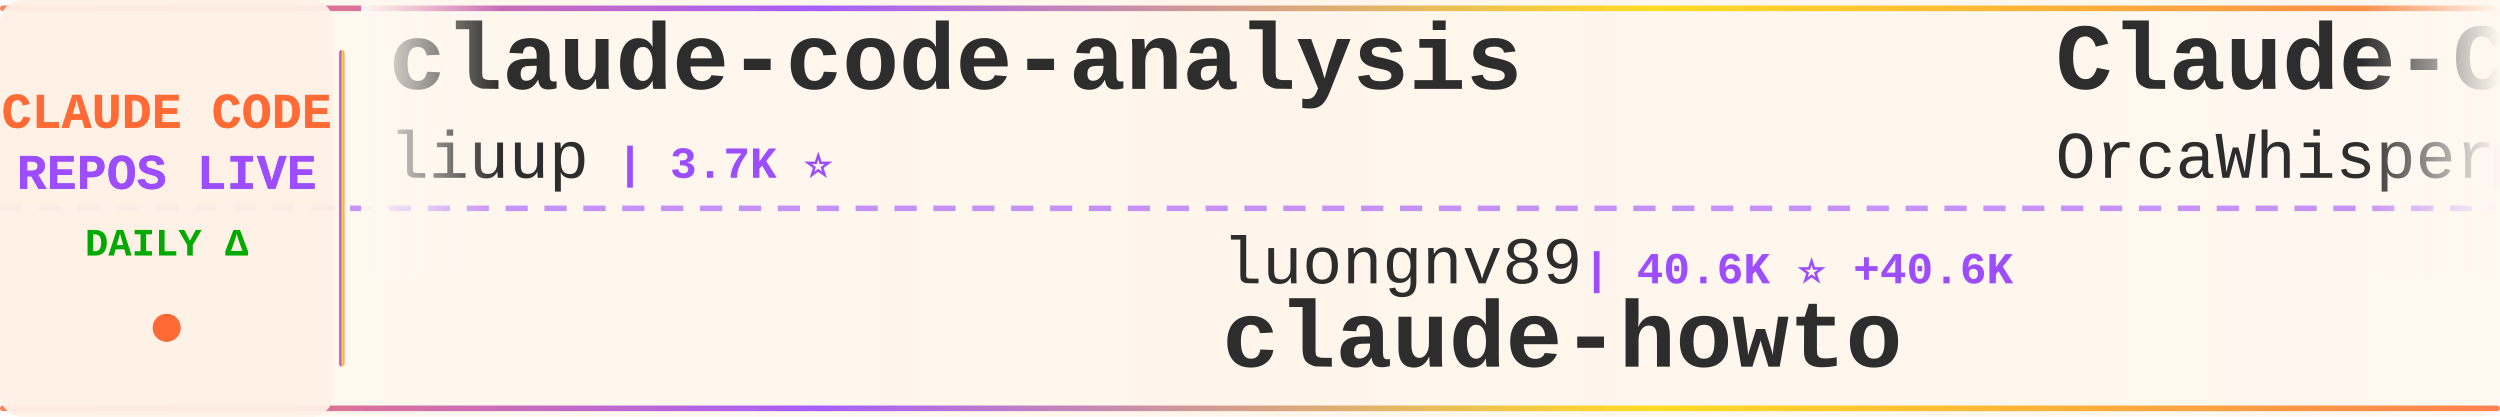
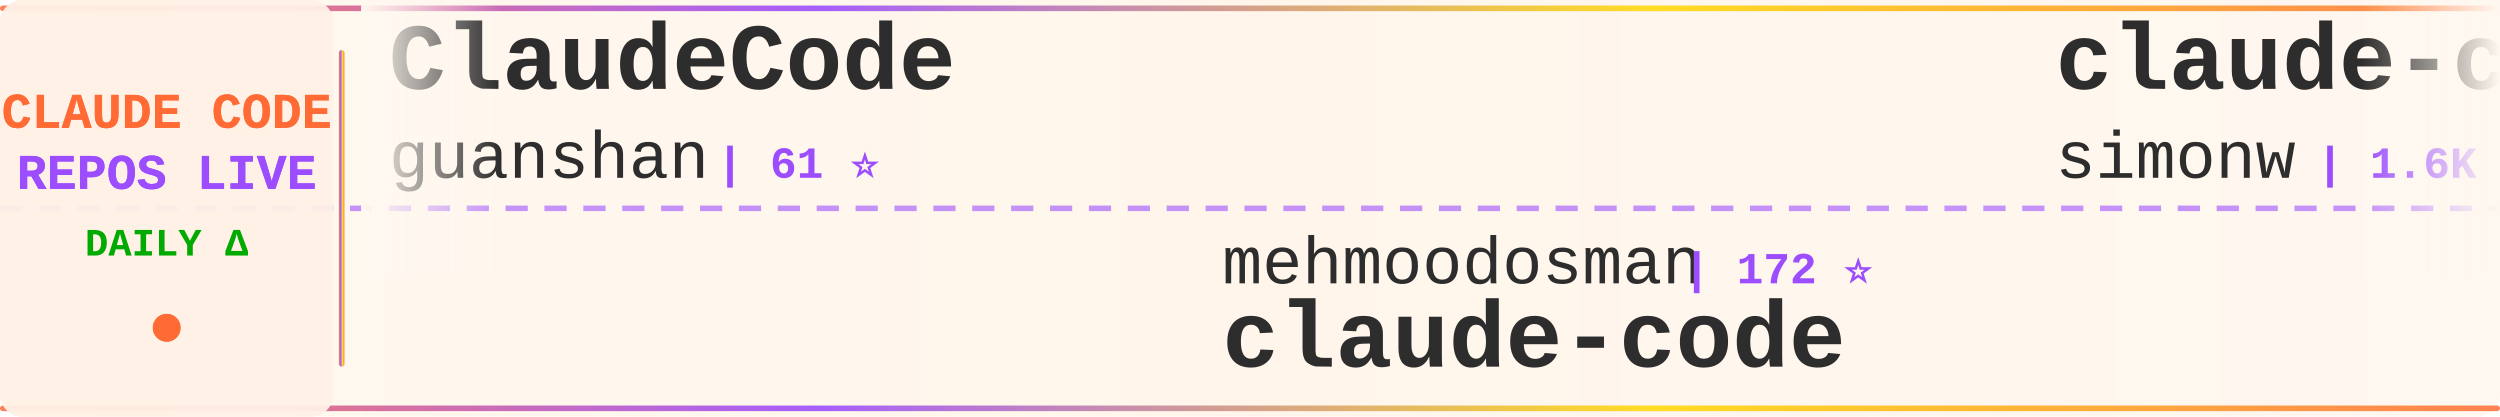
<svg xmlns="http://www.w3.org/2000/svg" width="900" height="150">
  <defs>
    <linearGradient id="tickerBg" x1="0%" y1="0%" x2="100%" y2="0%">
      <stop offset="0%" style="stop-color:#fff8f0;stop-opacity:0.98" />
      <stop offset="50%" style="stop-color:#fff5eb;stop-opacity:1" />
      <stop offset="100%" style="stop-color:#fff8f0;stop-opacity:0.98" />
    </linearGradient>
    <linearGradient id="borderGrad" x1="0%" y1="0%" x2="100%" y2="0%">
      <stop offset="0%" style="stop-color:#FF6B35;stop-opacity:0.85">
        <animate attributeName="stop-opacity" values="0.85;1;0.85" dur="2s" repeatCount="indefinite" />
      </stop>
      <stop offset="33%" style="stop-color:#9C4EFF;stop-opacity:0.9">
        <animate attributeName="stop-opacity" values="0.9;1;0.9" dur="2.2s" repeatCount="indefinite" />
      </stop>
      <stop offset="66%" style="stop-color:#FFD700;stop-opacity:0.85">
        <animate attributeName="stop-opacity" values="0.85;1;0.85" dur="1.8s" repeatCount="indefinite" />
      </stop>
      <stop offset="100%" style="stop-color:#FF6B35;stop-opacity:0.85">
        <animate attributeName="stop-opacity" values="0.85;1;0.85" dur="2s" repeatCount="indefinite" />
      </stop>
    </linearGradient>
    <filter id="textGlow">
      <feGaussianBlur stdDeviation="0.15" result="coloredBlur" />
      <feMerge>
        <feMergeNode in="coloredBlur" />
        <feMergeNode in="SourceGraphic" />
      </feMerge>
    </filter>
    <filter id="metricGlow">
      <feGaussianBlur stdDeviation="0.2" result="coloredBlur" />
      <feMerge>
        <feMergeNode in="coloredBlur" />
        <feMergeNode in="SourceGraphic" />
      </feMerge>
    </filter>
    <linearGradient id="leftFade" x1="0%" y1="0%" x2="100%" y2="0%">
      <stop offset="0%" style="stop-color:#fff8f0;stop-opacity:1" />
      <stop offset="100%" style="stop-color:#fff8f0;stop-opacity:0" />
    </linearGradient>
    <linearGradient id="rightFade" x1="0%" y1="0%" x2="100%" y2="0%">
      <stop offset="0%" style="stop-color:#fff8f0;stop-opacity:0" />
      <stop offset="100%" style="stop-color:#fff8f0;stop-opacity:1" />
    </linearGradient>
  </defs>
  <rect width="900" height="150" fill="url(#tickerBg)" rx="8" />
  <rect x="0" y="2" width="900" height="2" fill="url(#borderGrad)" rx="1" />
  <rect x="0" y="146" width="900" height="2" fill="url(#borderGrad)" rx="1" />
  <line x1="0" y1="75" x2="900" y2="75" stroke="#9C4EFF" stroke-width="2" stroke-dasharray="8 6" opacity="0.6" />
  <rect x="0" y="0" width="120" height="150" fill="#fff0e6" opacity="0.95" rx="8" />
  <text x="60" y="46" font-family="'Courier New', monospace" font-size="18" font-weight="bold" fill="#FF6B35" text-anchor="middle" filter="url(#textGlow)">
    CLAUDE CODE
  </text>
  <text x="60" y="68" font-family="'Courier New', monospace" font-size="18" font-weight="bold" fill="#9C4EFF" text-anchor="middle" filter="url(#textGlow)">
    REPOS LIVE
  </text>
  <text x="60" y="92" font-family="'Courier New', monospace" font-size="14" font-weight="bold" fill="#00aa00" text-anchor="middle">
    DAILY Δ
  </text>
  <circle cx="60" cy="118" r="5" fill="#FF6B35" filter="url(#metricGlow)">
    <animate attributeName="r" values="4;6;4" dur="1.5s" repeatCount="indefinite" />
    <animate attributeName="opacity" values="0.6;1;0.6" dur="1.5s" repeatCount="indefinite" />
  </circle>
  <rect x="122" y="18" width="2" height="114" fill="url(#borderGrad)" rx="1" />
  <clipPath id="tickerClip">
    <rect x="130" y="0" width="770" height="150" />
  </clipPath>
  <g clip-path="url(#tickerClip)">
    <g id="tickerItems">
      <animateTransform attributeName="transform" attributeType="XML" type="translate" from="0 0" to="-3000 0" dur="54s" repeatCount="indefinite" />
      <g transform="translate(0, 0)">
-         <text x="140" y="32" font-family="'Courier New', monospace" font-size="34" font-weight="bold" fill="#2d2d2d">claude-code-analysis</text>
-         <text x="140" y="64" font-family="'Courier New', monospace" font-size="24" font-weight="normal" fill="#2d2d2d" opacity="1.0">liuup</text>
-         <text x="222" y="64" font-family="'Courier New', monospace" font-size="16" font-weight="bold" fill="#9C4EFF"> | 3.7K ⭐</text>
+         <text x="140" y="32" font-family="'Courier New', monospace" font-size="34" font-weight="bold" fill="#2d2d2d">ClaudeCode</text>
+         <text x="140" y="64" font-family="'Courier New', monospace" font-size="24" font-weight="normal" fill="#2d2d2d" opacity="1.0">guanshan</text>
+         <text x="258" y="64" font-family="'Courier New', monospace" font-size="16" font-weight="bold" fill="#9C4EFF"> | 61 ⭐</text>
      </g>
      <g transform="translate(300, 0)">
-         <text x="140" y="102" font-family="'Courier New', monospace" font-size="24" font-weight="normal" fill="#2d2d2d" opacity="1.0">luongnv89</text>
-         <text x="270" y="102" font-family="'Courier New', monospace" font-size="16" font-weight="bold" fill="#9C4EFF"> | 40.6K ⭐ +40.6K</text>
-         <text x="140" y="132" font-family="'Courier New', monospace" font-size="34" font-weight="bold" fill="#2d2d2d">claude-howto</text>
+         <text x="140" y="102" font-family="'Courier New', monospace" font-size="24" font-weight="normal" fill="#2d2d2d" opacity="1.0">mehmoodosman</text>
+         <text x="306" y="102" font-family="'Courier New', monospace" font-size="16" font-weight="bold" fill="#9C4EFF"> | 172 ⭐</text>
+         <text x="140" y="132" font-family="'Courier New', monospace" font-size="34" font-weight="bold" fill="#2d2d2d">claude-code</text>
      </g>
      <g transform="translate(600, 0)">
-         <text x="140" y="32" font-family="'Courier New', monospace" font-size="34" font-weight="bold" fill="#2d2d2d">Claude-Code</text>
-         <text x="140" y="64" font-family="'Courier New', monospace" font-size="24" font-weight="normal" fill="#2d2d2d" opacity="1.0">OrcaWhisper</text>
-         <text x="294" y="64" font-family="'Courier New', monospace" font-size="16" font-weight="bold" fill="#9C4EFF"> | 86 ⭐</text>
+         <text x="140" y="32" font-family="'Courier New', monospace" font-size="34" font-weight="bold" fill="#2d2d2d">claude-code-transcripts</text>
+         <text x="140" y="64" font-family="'Courier New', monospace" font-size="24" font-weight="normal" fill="#2d2d2d" opacity="1.0">simonw</text>
+         <text x="234" y="64" font-family="'Courier New', monospace" font-size="16" font-weight="bold" fill="#9C4EFF"> | 1.6K ⭐ +1.6K</text>
      </g>
      <g transform="translate(900, 0)">
-         <text x="140" y="102" font-family="'Courier New', monospace" font-size="24" font-weight="normal" fill="#2d2d2d" opacity="1.0">Cranot</text>
-         <text x="234" y="102" font-family="'Courier New', monospace" font-size="16" font-weight="bold" fill="#9C4EFF"> | 2.9K ⭐</text>
-         <text x="140" y="132" font-family="'Courier New', monospace" font-size="34" font-weight="bold" fill="#2d2d2d">claude-code-guide</text>
+         <text x="140" y="102" font-family="'Courier New', monospace" font-size="24" font-weight="normal" fill="#2d2d2d" opacity="1.0">Windy3f3f3f3f</text>
+         <text x="318" y="102" font-family="'Courier New', monospace" font-size="16" font-weight="bold" fill="#9C4EFF"> | 3.3K ⭐</text>
+         <text x="140" y="132" font-family="'Courier New', monospace" font-size="34" font-weight="bold" fill="#2d2d2d">how-claude-code-works</text>
      </g>
      <g transform="translate(1200, 0)">
-         <text x="140" y="32" font-family="'Courier New', monospace" font-size="34" font-weight="bold" fill="#2d2d2d">claude-code-from-source</text>
-         <text x="140" y="64" font-family="'Courier New', monospace" font-size="24" font-weight="normal" fill="#2d2d2d" opacity="1.0">alejandrobalderas</text>
-         <text x="366" y="64" font-family="'Courier New', monospace" font-size="16" font-weight="bold" fill="#9C4EFF"> | 2.7K ⭐</text>
+         <text x="140" y="32" font-family="'Courier New', monospace" font-size="34" font-weight="bold" fill="#2d2d2d">collection-claude-code-s...</text>
+         <text x="140" y="64" font-family="'Courier New', monospace" font-size="24" font-weight="normal" fill="#2d2d2d" opacity="1.0">chauncygu</text>
+         <text x="270" y="64" font-family="'Courier New', monospace" font-size="16" font-weight="bold" fill="#9C4EFF"> | 2.8K ⭐ +1</text>
      </g>
      <g transform="translate(1500, 0)">
-         <text x="140" y="102" font-family="'Courier New', monospace" font-size="24" font-weight="normal" fill="#2d2d2d" opacity="1.0">krusemediallc</text>
-         <text x="318" y="102" font-family="'Courier New', monospace" font-size="16" font-weight="bold" fill="#9C4EFF"> | 1.0K ⭐ +2</text>
-         <text x="140" y="132" font-family="'Courier New', monospace" font-size="34" font-weight="bold" fill="#2d2d2d">arcads-claude-code</text>
+         <text x="140" y="102" font-family="'Courier New', monospace" font-size="24" font-weight="normal" fill="#2d2d2d" opacity="1.0">OneRedOak</text>
+         <text x="270" y="102" font-family="'Courier New', monospace" font-size="16" font-weight="bold" fill="#9C4EFF"> | 3.9K ⭐ +1</text>
+         <text x="140" y="132" font-family="'Courier New', monospace" font-size="34" font-weight="bold" fill="#2d2d2d">claude-code-workflows</text>
      </g>
      <g transform="translate(1800, 0)">
-         <text x="140" y="32" font-family="'Courier New', monospace" font-size="34" font-weight="bold" fill="#2d2d2d">pi-vs-claude-code</text>
-         <text x="140" y="64" font-family="'Courier New', monospace" font-size="24" font-weight="normal" fill="#2d2d2d" opacity="1.0">disler</text>
-         <text x="234" y="64" font-family="'Courier New', monospace" font-size="16" font-weight="bold" fill="#9C4EFF"> | 1.5K ⭐</text>
+         <text x="140" y="32" font-family="'Courier New', monospace" font-size="34" font-weight="bold" fill="#2d2d2d">claude-code-webui</text>
+         <text x="140" y="64" font-family="'Courier New', monospace" font-size="24" font-weight="normal" fill="#2d2d2d" opacity="1.0">sugyan</text>
+         <text x="234" y="64" font-family="'Courier New', monospace" font-size="16" font-weight="bold" fill="#9C4EFF"> | 1.1K ⭐</text>
      </g>
      <g transform="translate(2100, 0)">
-         <text x="140" y="102" font-family="'Courier New', monospace" font-size="24" font-weight="normal" fill="#2d2d2d" opacity="1.0">chauncygu</text>
-         <text x="270" y="102" font-family="'Courier New', monospace" font-size="16" font-weight="bold" fill="#9C4EFF"> | 2.8K ⭐</text>
-         <text x="140" y="132" font-family="'Courier New', monospace" font-size="34" font-weight="bold" fill="#2d2d2d">collection-claude-code-s...</text>
+         <text x="140" y="102" font-family="'Courier New', monospace" font-size="24" font-weight="normal" fill="#2d2d2d" opacity="1.0">disler</text>
+         <text x="234" y="102" font-family="'Courier New', monospace" font-size="16" font-weight="bold" fill="#9C4EFF"> | 1.5K ⭐ +1</text>
+         <text x="140" y="132" font-family="'Courier New', monospace" font-size="34" font-weight="bold" fill="#2d2d2d">pi-vs-claude-code</text>
      </g>
      <g transform="translate(2400, 0)">
-         <text x="140" y="32" font-family="'Courier New', monospace" font-size="34" font-weight="bold" fill="#2d2d2d">claude-code-proxy</text>
-         <text x="140" y="64" font-family="'Courier New', monospace" font-size="24" font-weight="normal" fill="#2d2d2d" opacity="1.0">fuergaosi233</text>
-         <text x="306" y="64" font-family="'Courier New', monospace" font-size="16" font-weight="bold" fill="#9C4EFF"> | 2.8K ⭐</text>
+         <text x="140" y="32" font-family="'Courier New', monospace" font-size="34" font-weight="bold" fill="#2d2d2d">awesome-claude-code-tool...</text>
+         <text x="140" y="64" font-family="'Courier New', monospace" font-size="24" font-weight="normal" fill="#2d2d2d" opacity="1.0">rohitg00</text>
+         <text x="258" y="64" font-family="'Courier New', monospace" font-size="16" font-weight="bold" fill="#9C4EFF"> | 2.4K ⭐ +4</text>
      </g>
      <g transform="translate(2700, 0)">
-         <text x="140" y="102" font-family="'Courier New', monospace" font-size="24" font-weight="normal" fill="#2d2d2d" opacity="1.0">SeemSeam</text>
-         <text x="258" y="102" font-family="'Courier New', monospace" font-size="16" font-weight="bold" fill="#9C4EFF"> | 3.3K ⭐</text>
-         <text x="140" y="132" font-family="'Courier New', monospace" font-size="34" font-weight="bold" fill="#2d2d2d">claude_codex_bridge</text>
+         <text x="140" y="102" font-family="'Courier New', monospace" font-size="24" font-weight="normal" fill="#2d2d2d" opacity="1.0">tanbiralam</text>
+         <text x="282" y="102" font-family="'Courier New', monospace" font-size="16" font-weight="bold" fill="#9C4EFF"> | 2.1K ⭐ +1</text>
+         <text x="140" y="132" font-family="'Courier New', monospace" font-size="34" font-weight="bold" fill="#2d2d2d">claude-code</text>
      </g>
      <g transform="translate(3000, 0)">
-         <text x="140" y="32" font-family="'Courier New', monospace" font-size="34" font-weight="bold" fill="#2d2d2d">claude-code-analysis</text>
-         <text x="140" y="64" font-family="'Courier New', monospace" font-size="24" font-weight="normal" fill="#2d2d2d" opacity="1.0">liuup</text>
-         <text x="222" y="64" font-family="'Courier New', monospace" font-size="16" font-weight="bold" fill="#9C4EFF"> | 3.7K ⭐</text>
+         <text x="140" y="32" font-family="'Courier New', monospace" font-size="34" font-weight="bold" fill="#2d2d2d">ClaudeCode</text>
+         <text x="140" y="64" font-family="'Courier New', monospace" font-size="24" font-weight="normal" fill="#2d2d2d" opacity="1.0">guanshan</text>
+         <text x="258" y="64" font-family="'Courier New', monospace" font-size="16" font-weight="bold" fill="#9C4EFF"> | 61 ⭐</text>
      </g>
      <g transform="translate(3300, 0)">
-         <text x="140" y="102" font-family="'Courier New', monospace" font-size="24" font-weight="normal" fill="#2d2d2d" opacity="1.0">luongnv89</text>
-         <text x="270" y="102" font-family="'Courier New', monospace" font-size="16" font-weight="bold" fill="#9C4EFF"> | 40.6K ⭐ +40.6K</text>
-         <text x="140" y="132" font-family="'Courier New', monospace" font-size="34" font-weight="bold" fill="#2d2d2d">claude-howto</text>
+         <text x="140" y="102" font-family="'Courier New', monospace" font-size="24" font-weight="normal" fill="#2d2d2d" opacity="1.0">mehmoodosman</text>
+         <text x="306" y="102" font-family="'Courier New', monospace" font-size="16" font-weight="bold" fill="#9C4EFF"> | 172 ⭐</text>
+         <text x="140" y="132" font-family="'Courier New', monospace" font-size="34" font-weight="bold" fill="#2d2d2d">claude-code</text>
      </g>
      <g transform="translate(3600, 0)">
-         <text x="140" y="32" font-family="'Courier New', monospace" font-size="34" font-weight="bold" fill="#2d2d2d">Claude-Code</text>
-         <text x="140" y="64" font-family="'Courier New', monospace" font-size="24" font-weight="normal" fill="#2d2d2d" opacity="1.0">OrcaWhisper</text>
-         <text x="294" y="64" font-family="'Courier New', monospace" font-size="16" font-weight="bold" fill="#9C4EFF"> | 86 ⭐</text>
+         <text x="140" y="32" font-family="'Courier New', monospace" font-size="34" font-weight="bold" fill="#2d2d2d">claude-code-transcripts</text>
+         <text x="140" y="64" font-family="'Courier New', monospace" font-size="24" font-weight="normal" fill="#2d2d2d" opacity="1.0">simonw</text>
+         <text x="234" y="64" font-family="'Courier New', monospace" font-size="16" font-weight="bold" fill="#9C4EFF"> | 1.6K ⭐ +1.6K</text>
      </g>
      <g transform="translate(3900, 0)">
-         <text x="140" y="102" font-family="'Courier New', monospace" font-size="24" font-weight="normal" fill="#2d2d2d" opacity="1.0">Cranot</text>
-         <text x="234" y="102" font-family="'Courier New', monospace" font-size="16" font-weight="bold" fill="#9C4EFF"> | 2.9K ⭐</text>
-         <text x="140" y="132" font-family="'Courier New', monospace" font-size="34" font-weight="bold" fill="#2d2d2d">claude-code-guide</text>
+         <text x="140" y="102" font-family="'Courier New', monospace" font-size="24" font-weight="normal" fill="#2d2d2d" opacity="1.0">Windy3f3f3f3f</text>
+         <text x="318" y="102" font-family="'Courier New', monospace" font-size="16" font-weight="bold" fill="#9C4EFF"> | 3.3K ⭐</text>
+         <text x="140" y="132" font-family="'Courier New', monospace" font-size="34" font-weight="bold" fill="#2d2d2d">how-claude-code-works</text>
      </g>
    </g>
  </g>
  <rect x="130" y="0" width="50" height="100" fill="url(#leftFade)" />
  <rect x="850" y="0" width="50" height="100" fill="url(#rightFade)" />
</svg>
